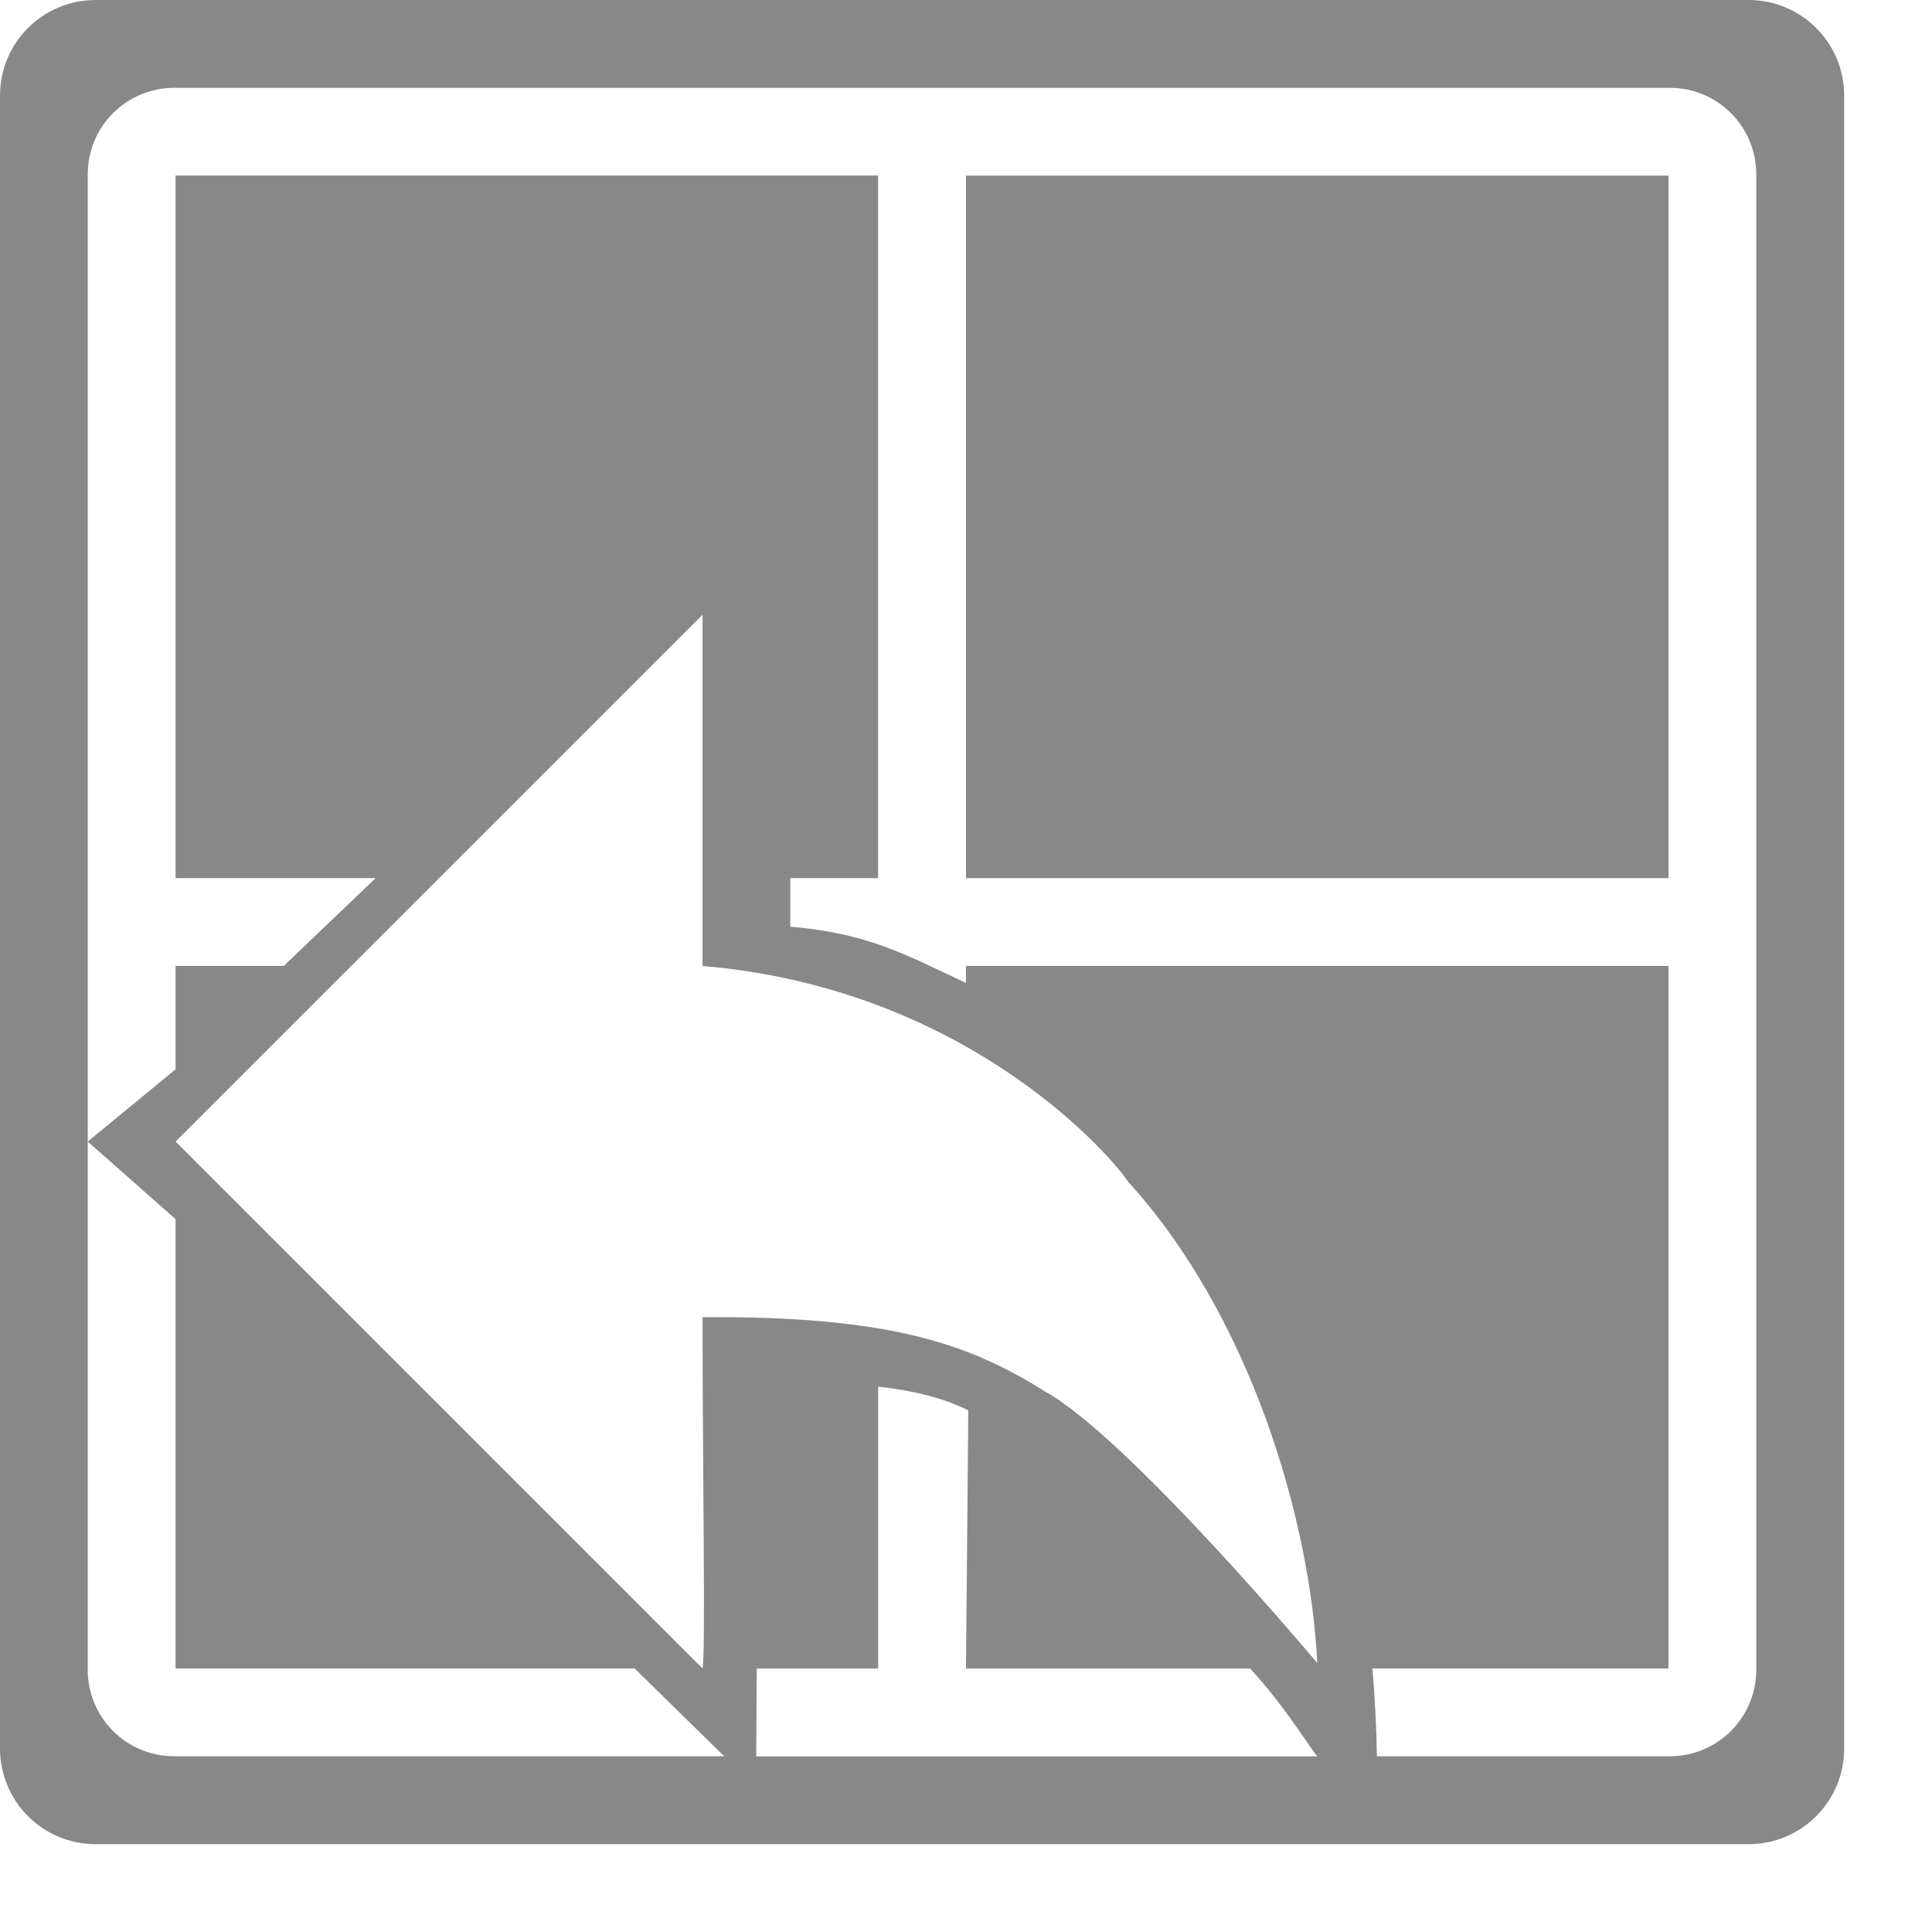
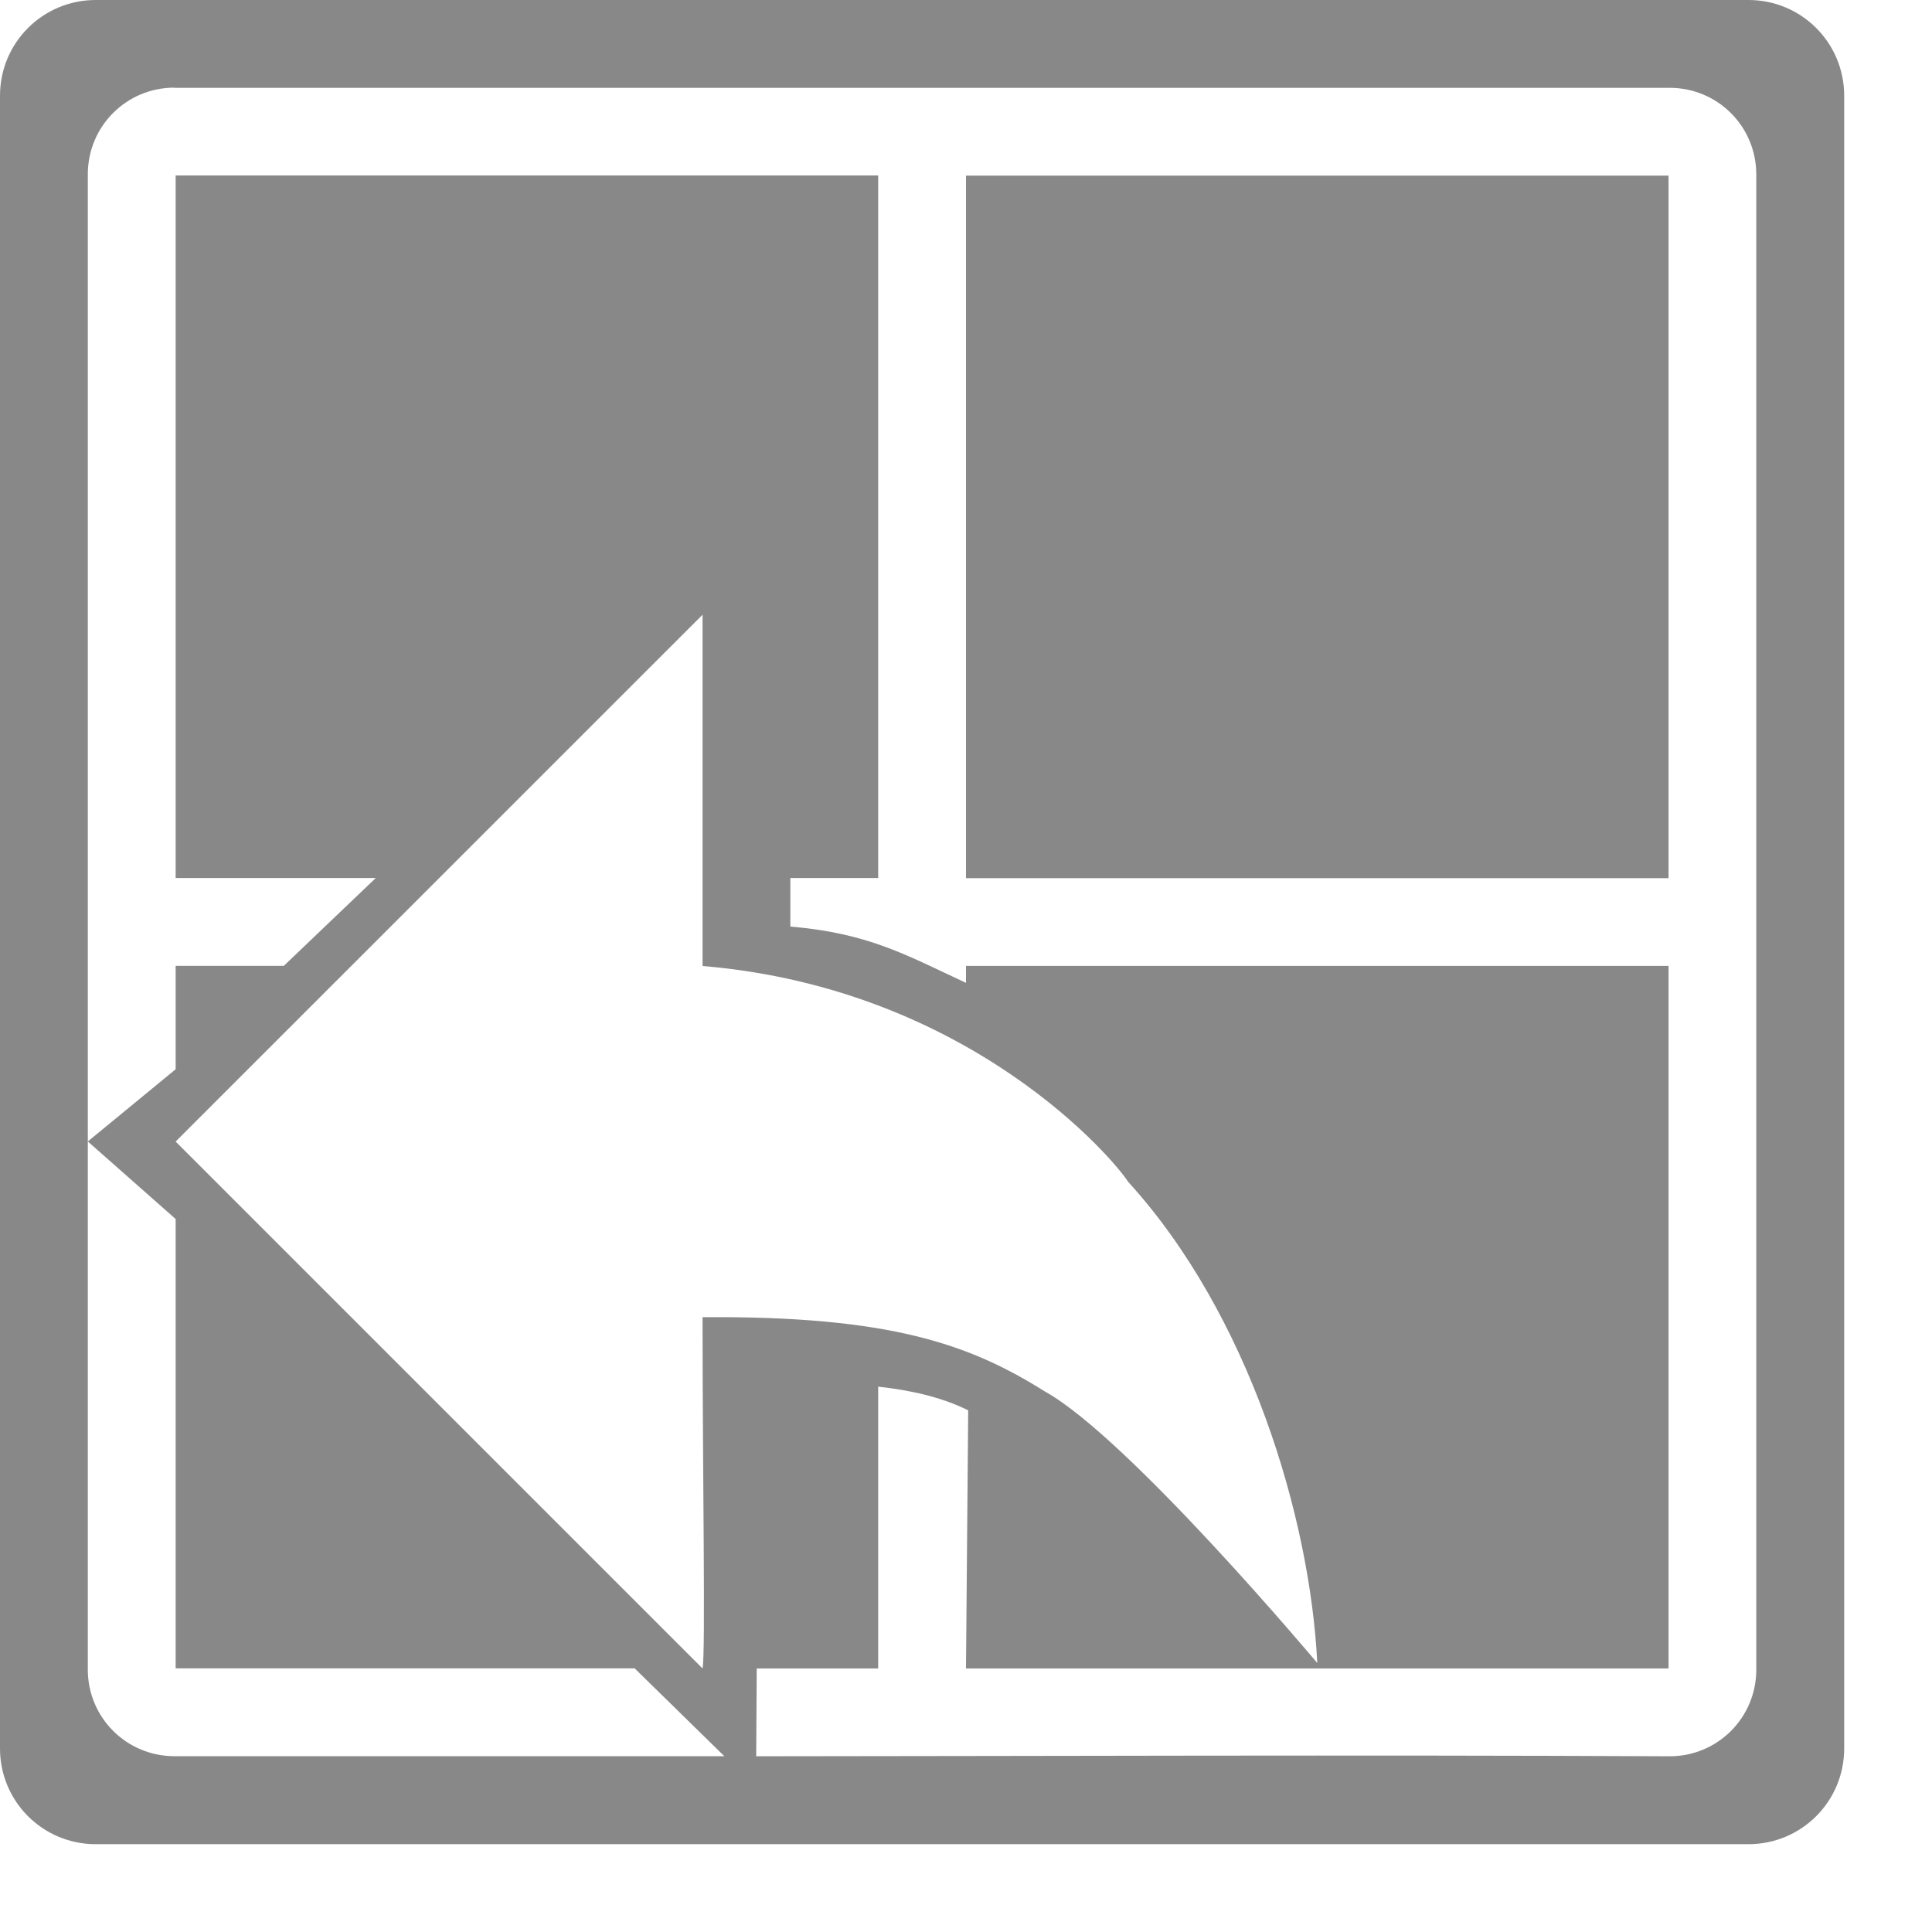
<svg xmlns="http://www.w3.org/2000/svg" height="22" width="22" version="1.1">
-   <path d="m1.09 0c-0.603 0-1.09 0.486-1.09 1.09v18.82c0 0.603 0.486 1.09 1.09 1.09h18.82c0.603 0 1.09-0.486 1.09-1.09v-18.82c0-0.603-0.486-1.09-1.09-1.09zm0.896 1h17.027c0.546 0 0.986 0.44 0.986 0.986v17.027c0 0.546-0.44 0.986-0.986 0.986h-3.334c-0.005-0.322-0.022-0.656-0.051-1h3.371v-8h-8v0.193c-0.673-0.313-1.108-0.565-2-0.64 0-0.211-0-0.318 0-0.553h1v-8h-8v8h2.279l-1.047 1h-1.232v1.178l-1 0.822 1 0.883v5.117h5.227l1.021 1h-6.262c-0.546 0-0.986-0.44-0.986-0.986v-17.027c0-0.546 0.44-0.986 0.986-0.986zm9.014 1v8h8v-8zm-3 5s0 2.193 0 4c3.07 0.258 4.714 2.24 4.844 2.455 1.383 1.516 2.074 3.827 2.156 5.482 0 0-2.154-2.57-3.105-3.095-0.855-0.537-1.764-0.859-3.895-0.843-0 1.814 0.036 3.812 0 4l-6-6zm2 8.79c0.364 0.04 0.721 0.118 1.026 0.27l-0.026 2.94h3.236c0.411 0.448 0.677 0.902 0.764 1h-6.389c0.001-0.087 0.004-0.719 0.006-1h1.383z" fill-rule="evenodd" fill="#888" />
+   <path d="m1.09 0c-0.603 0-1.09 0.486-1.09 1.09v18.82c0 0.603 0.486 1.09 1.09 1.09h18.82c0.603 0 1.09-0.486 1.09-1.09v-18.82c0-0.603-0.486-1.09-1.09-1.09zm0.896 1h17.027c0.546 0 0.986 0.44 0.986 0.986v17.027c0 0.546-0.44 0.986-0.986 0.986-3.492-0.017-7.274-0.002-10.402 0 0.001-0.087 0.004-0.719 0.006-1h1.383v-3.209c0.364 0.04 0.721 0.118 1.025 0.27l-0.025 2.939h8v-8h-8v0.193c-0.673-0.313-1.108-0.566-2-0.641 0-0.211-0-0.318 0-0.553h1v-8h-8v8h2.279l-1.047 1h-1.232v1.178l-1 0.822 1 0.883v5.117h5.227l1.021 1h-6.262c-0.546 0-0.986-0.44-0.986-0.986v-6.014-11.014c0-0.546 0.44-0.986 0.986-0.986zm9.014 1v8h8v-8zm-3 5s0 2.193 0 4c3.07 0.258 4.714 2.24 4.844 2.455 1.383 1.516 2.074 3.827 2.156 5.482 0 0-2.154-2.569-3.105-3.094-0.855-0.537-1.764-0.86-3.895-0.844-0 1.814 0.036 3.812 0 4l-6-6z" fill="#888" />
</svg>
